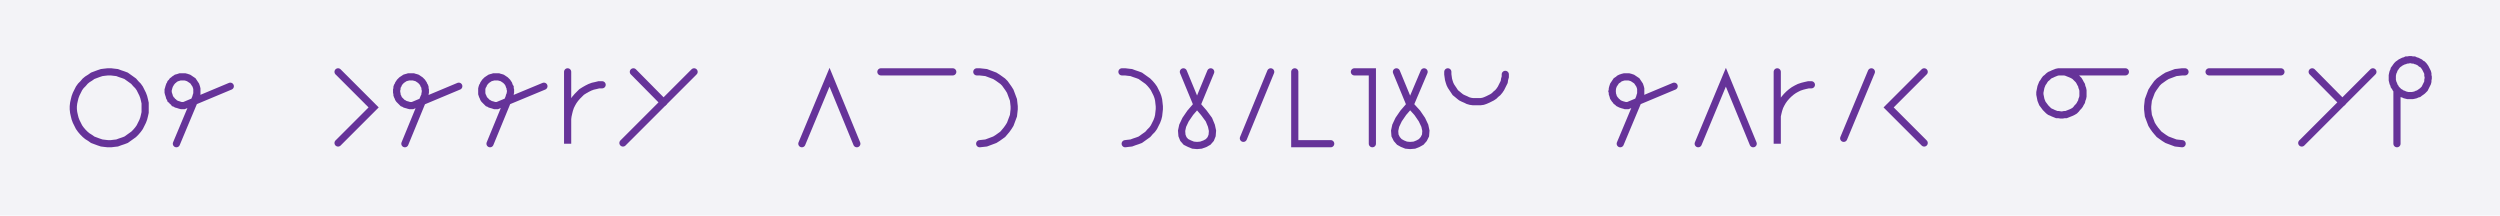
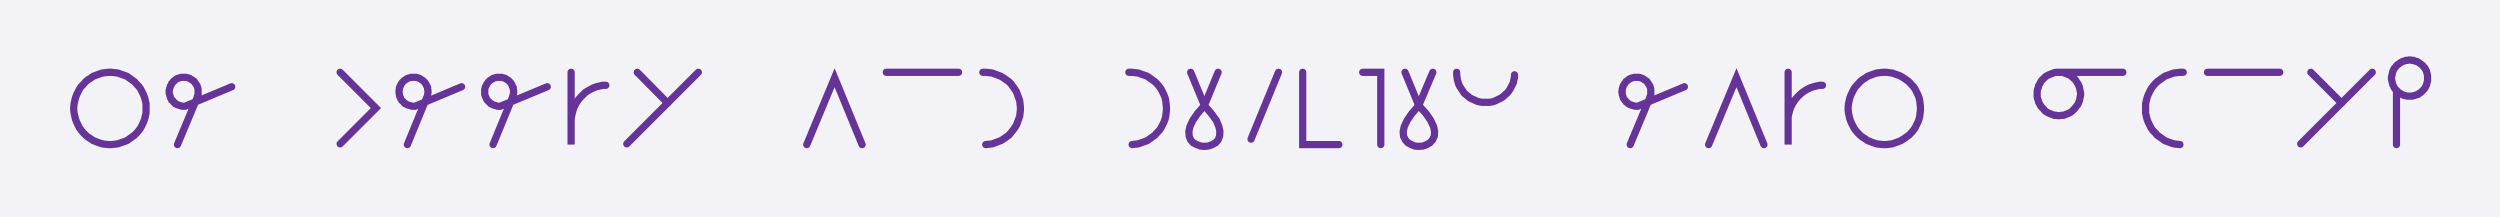
- <svg xmlns="http://www.w3.org/2000/svg" width="695.879" height="60.0" style="fill:none; stroke-linecap:round;">
+ <svg xmlns="http://www.w3.org/2000/svg" width="691.639" height="60.0" style="fill:none; stroke-linecap:round;">
  <rect width="100%" height="100%" fill="#F3F3F7" />
  <path stroke="#663399" stroke-width="2" d="M 300,50" />
  <path stroke="#663399" stroke-width="2" d="M 30,40 30.9,40 31.7,39.9 32.6,39.8 33.4,39.5 34.3,39.2 35.1,38.9 35.8,38.4 36.5,37.9 37.2,37.4 37.8,36.8 38.4,36.1 38.9,35.4 39.3,34.6 39.7,33.8 40,33 40.2,32.2 40.4,31.3 40.4,30.4 40.4,29.6 40.4,28.7 40.2,27.8 40,27 39.7,26.2 39.3,25.4 38.9,24.6 38.4,23.9 37.8,23.3 37.2,22.6 36.5,22.1 35.8,21.6 35.1,21.1 34.3,20.8 33.4,20.5 32.6,20.2 31.7,20.1 30.9,20 30,20 29.1,20.1 28.3,20.2 27.4,20.5 26.6,20.8 25.8,21.1 25.1,21.6 24.3,22.1 23.7,22.6 23.1,23.3 22.5,23.9 22,24.6 21.6,25.4 21.2,26.2 20.9,27 20.7,27.8 20.5,28.7 20.4,29.6 20.4,30.4 20.5,31.3 20.7,32.2 20.9,33 21.2,33.8 21.6,34.6 22,35.4 22.5,36.1 23.1,36.8 23.7,37.4 24.3,37.9 25.1,38.4 25.8,38.9 26.6,39.2 27.4,39.5 28.3,39.8 29.1,39.9 30,40" />
  <path stroke="#663399" stroke-width="2" d="M 47.1,70" />
  <path stroke="#663399" stroke-width="2" d="M 49.1,40 54.5,27.1 54.6,26.7 54.7,26.4 54.8,26.1 54.8,25.7 54.8,25.4 54.8,25 54.8,24.7 54.7,24.3 54.6,24 54.5,23.7 54.3,23.4 54.1,23.1 53.9,22.8 53.7,22.5 53.4,22.3 53.1,22.1 52.8,21.9 52.5,21.7 52.2,21.6 51.9,21.5 51.5,21.4 51.2,21.4 50.8,21.4 50.5,21.4 50.1,21.4 49.8,21.5 49.5,21.6 49.1,21.7 48.8,21.9 48.5,22.1 48.3,22.3 48,22.5 47.8,22.8 47.5,23.1 47.4,23.4 47.2,23.7 47.1,24 47,24.3 46.9,24.7 46.8,25 46.8,25.4 46.8,25.7 46.9,26.1 47,26.4 47.1,26.7 47.2,27.1 47.4,27.4 47.5,27.7 47.8,27.9 48,28.2 48.3,28.4 48.5,28.7 48.8,28.8 49.1,29 49.5,29.1 49.8,29.2 50.1,29.3 50.5,29.4 50.8,29.4 51.2,29.4 64.1,24" />
  <path stroke="#663399" stroke-width="2" d="M 70.8,70" />
  <path stroke="#663399" stroke-width="2" d="M 94.1,70" />
  <path stroke="#663399" stroke-width="2" d="M 94.1,20 104,29.9 94.1,39.8" />
  <path stroke="#663399" stroke-width="2" d="M 110.7,70" />
  <path stroke="#663399" stroke-width="2" d="M 112.7,40 118,27.1 118.2,26.7 118.3,26.4 118.3,26.1 118.4,25.7 118.4,25.4 118.4,25 118.3,24.7 118.3,24.3 118.2,24 118,23.7 117.9,23.4 117.7,23.1 117.5,22.8 117.2,22.5 117,22.3 116.7,22.1 116.4,21.9 116.1,21.7 115.8,21.6 115.4,21.5 115.1,21.4 114.8,21.4 114.4,21.4 114.1,21.4 113.7,21.4 113.4,21.5 113,21.6 112.7,21.7 112.4,21.9 112.1,22.1 111.8,22.3 111.6,22.5 111.3,22.8 111.1,23.1 110.9,23.4 110.8,23.7 110.6,24 110.5,24.3 110.5,24.7 110.4,25 110.4,25.4 110.4,25.7 110.5,26.1 110.5,26.4 110.6,26.7 110.8,27.1 110.9,27.4 111.1,27.7 111.3,27.9 111.6,28.2 111.8,28.4 112.1,28.7 112.4,28.8 112.7,29 113,29.1 113.4,29.2 113.7,29.3 114.1,29.4 114.4,29.4 114.8,29.4 127.7,24" />
  <path stroke="#663399" stroke-width="2" d="M 134.4,70" />
  <path stroke="#663399" stroke-width="2" d="M 136.4,40 141.7,27.1 141.8,26.7 142,26.4 142,26.1 142.1,25.7 142.1,25.4 142.1,25 142,24.7 142,24.3 141.8,24 141.7,23.7 141.6,23.4 141.4,23.1 141.2,22.8 140.9,22.5 140.7,22.3 140.4,22.1 140.1,21.9 139.8,21.7 139.5,21.6 139.1,21.5 138.8,21.4 138.4,21.4 138.1,21.4 137.7,21.4 137.4,21.4 137.1,21.5 136.7,21.6 136.4,21.7 136.1,21.9 135.8,22.1 135.5,22.3 135.3,22.5 135,22.8 134.8,23.1 134.6,23.4 134.5,23.7 134.3,24 134.2,24.3 134.1,24.7 134.1,25 134.1,25.4 134.1,25.7 134.1,26.1 134.2,26.4 134.3,26.7 134.5,27.1 134.6,27.4 134.8,27.7 135,27.9 135.3,28.2 135.5,28.4 135.8,28.7 136.1,28.8 136.4,29 136.7,29.1 137.1,29.2 137.4,29.3 137.7,29.4 138.1,29.4 138.4,29.4 151.4,24" />
  <path stroke="#663399" stroke-width="2" d="M 158,70" />
  <path stroke="#663399" stroke-width="2" d="M 158,20 158,40 158,34 158,33.1 158.1,32.3 158.3,31.4 158.5,30.6 158.8,29.7 159.2,28.9 159.6,28.2 160.1,27.5 160.7,26.8 161.3,26.2 161.9,25.6 162.7,25.1 163.4,24.7 164.2,24.3 165,24 165.9,23.8 166.7,23.6 167.6,23.6" />
  <path stroke="#663399" stroke-width="2" d="M 174.3,70" />
  <path stroke="#663399" stroke-width="2" d="M 176.3,20 184.7,28.5" />
  <path stroke="#663399" stroke-width="2" d="M 193.2,20 173.4,39.8" />
  <path stroke="#663399" stroke-width="2" d="M 199.9,70" />
  <path stroke="#663399" stroke-width="2" d="M 223.2,70" />
  <path stroke="#663399" stroke-width="2" d="M 223.2,40 230.9,21.5 238.5,40" />
  <path stroke="#663399" stroke-width="2" d="M 245.2,70" />
  <path stroke="#663399" stroke-width="2" d="M 245.2,20 265.2,20" />
  <path stroke="#663399" stroke-width="2" d="M 271.9,70" />
  <path stroke="#663399" stroke-width="2" d="M 271.9,20 272.7,20 273.6,20.1 274.5,20.2 275.3,20.5 276.1,20.8 276.9,21.1 277.7,21.6 278.4,22.1 279.1,22.6 279.7,23.2 280.2,23.9 280.7,24.6 281.2,25.4 281.5,26.2 281.8,27 282.1,27.8 282.2,28.7 282.3,29.6 282.3,30.4 282.2,31.3 282.1,32.2 281.8,33 281.5,33.8 281.2,34.6 280.7,35.4 280.2,36.1 279.7,36.7 279.1,37.4 278.4,37.9 277.7,38.4 276.9,38.9 276.1,39.2 275.3,39.5 274.5,39.8 273.6,39.9 272.7,40" />
  <path stroke="#663399" stroke-width="2" d="M 289,70" />
  <path stroke="#663399" stroke-width="2" d="M 312.3,70" />
  <path stroke="#663399" stroke-width="2" d="M 312.3,20 313.2,20 314,20.1 314.9,20.2 315.7,20.5 316.6,20.8 317.4,21.1 318.1,21.6 318.8,22.1 319.5,22.6 320.1,23.2 320.7,23.9 321.2,24.6 321.6,25.4 322,26.2 322.3,27 322.5,27.8 322.6,28.7 322.7,29.6 322.7,30.4 322.6,31.3 322.5,32.2 322.3,33 322,33.8 321.6,34.6 321.2,35.4 320.7,36.1 320.1,36.7 319.5,37.4 318.8,37.9 318.1,38.4 317.4,38.9 316.6,39.2 315.7,39.5 314.9,39.8 314,39.9 313.2,40" />
  <path stroke="#663399" stroke-width="2" d="M 329.4,70" />
  <path stroke="#663399" stroke-width="2" d="M 329.4,20 333.2,29.2" />
  <path stroke="#663399" stroke-width="2" d="M 333.2,29.2 335.1,31.4 336.5,33.3 337.2,35 337.5,36.4 337.4,37.7 337,38.7 336.3,39.5 335.4,40 334.3,40.4 333.2,40.5 332.1,40.4 331.1,40 330.1,39.5 329.4,38.7 329,37.7 328.9,36.4 329.2,35 330,33.3 331.3,31.4 333.2,29.2 337,20" />
  <path stroke="#663399" stroke-width="2" d="M 343.7,70" />
  <path stroke="#663399" stroke-width="2" d="M 353.7,20 346.1,38.5" />
  <path stroke="#663399" stroke-width="2" d="M 360.4,70" />
  <path stroke="#663399" stroke-width="2" d="M 360.4,20 360.4,40 370.4,40" />
  <path stroke="#663399" stroke-width="2" d="M 377,70" />
  <path stroke="#663399" stroke-width="2" d="M 377,20 382,20 382,40" />
  <path stroke="#663399" stroke-width="2" d="M 388.7,70" />
  <path stroke="#663399" stroke-width="2" d="M 388.7,20 392.5,29.2" />
  <path stroke="#663399" stroke-width="2" d="M 392.5,29.2 394.5,31.4 395.8,33.3 396.6,35 396.9,36.4 396.8,37.7 396.3,38.7 395.6,39.5 394.7,40 393.7,40.4 392.5,40.5 391.4,40.4 390.4,40 389.5,39.5 388.8,38.7 388.3,37.7 388.2,36.4 388.5,35 389.3,33.3 390.6,31.4 392.5,29.2 396.4,20" />
  <path stroke="#663399" stroke-width="2" d="M 403,70" />
  <path stroke="#663399" stroke-width="2" d="M 403,20 403,20.7 403.1,21.4 403.2,22.1 403.4,22.8 403.6,23.4 403.9,24 404.3,24.6 404.7,25.2 405.1,25.8 405.6,26.2 406.2,26.7 406.7,27.1 407.3,27.4 408,27.7 408.6,28 409.3,28.2 410,28.3 410.7,28.3 411.4,28.3 412.1,28.3 412.8,28.2 413.4,28 414.1,27.7 414.7,27.4 415.3,27.1 415.9,26.7 416.4,26.2 416.9,25.8 417.4,25.2 417.8,24.6 418.1,24 418.4,23.4 418.7,22.8 418.8,22.1 419,21.4 419,20.7" />
  <path stroke="#663399" stroke-width="2" d="M 425.7,70" />
  <path stroke="#663399" stroke-width="2" d="M 449,70" />
  <path stroke="#663399" stroke-width="2" d="M 451,40 456.4,27.1 456.5,26.7 456.6,26.4 456.7,26.1 456.7,25.7 456.7,25.4 456.7,25 456.7,24.7 456.6,24.3 456.5,24 456.4,23.7 456.2,23.4 456,23.1 455.8,22.8 455.6,22.5 455.3,22.3 455,22.1 454.7,21.9 454.4,21.7 454.1,21.6 453.8,21.5 453.4,21.4 453.1,21.4 452.7,21.4 452.4,21.4 452.1,21.4 451.7,21.5 451.4,21.6 451.1,21.7 450.7,21.9 450.5,22.1 450.2,22.3 449.9,22.5 449.7,22.8 449.5,23.1 449.3,23.4 449.1,23.7 449,24 448.9,24.3 448.8,24.7 448.8,25 448.7,25.4 448.8,25.7 448.8,26.1 448.9,26.4 449,26.7 449.1,27.1 449.3,27.4 449.5,27.7 449.7,27.9 449.9,28.2 450.2,28.4 450.5,28.7 450.7,28.8 451.1,29 451.4,29.1 451.7,29.2 452.1,29.3 452.4,29.4 452.7,29.4 453.1,29.4 466,24" />
  <path stroke="#663399" stroke-width="2" d="M 472.7,70" />
  <path stroke="#663399" stroke-width="2" d="M 472.7,40 480.4,21.5 488,40" />
  <path stroke="#663399" stroke-width="2" d="M 494.7,70" />
  <path stroke="#663399" stroke-width="2" d="M 494.7,20 494.7,40 494.7,34 494.7,33.1 494.7,32.3 494.9,31.4 495.1,30.6 495.4,29.7 495.8,28.9 496.2,28.2 496.7,27.5 497.3,26.8 497.9,26.2 498.6,25.6 499.3,25.1 500,24.7 500.8,24.3 501.7,24 502.5,23.8 503.4,23.6 504.2,23.6" />
  <path stroke="#663399" stroke-width="2" d="M 510.9,70" />
-   <path stroke="#663399" stroke-width="2" d="M 520.9,20 513.2,38.5" />
-   <path stroke="#663399" stroke-width="2" d="M 527.6,70" />
-   <path stroke="#663399" stroke-width="2" d="M 535.6,20 525.7,29.9 535.6,39.8" />
-   <path stroke="#663399" stroke-width="2" d="M 542.2,70" />
-   <path stroke="#663399" stroke-width="2" d="M 565.6,70" />
-   <path stroke="#663399" stroke-width="2" d="M 573.6,20 574.1,20 574.6,20 575.1,20.1 575.6,20.3 576.1,20.5 576.6,20.7 577,20.9 577.5,21.2 577.9,21.6 578.2,21.9 578.6,22.3 578.9,22.8 579.1,23.2 579.4,23.7 579.5,24.2 579.7,24.7 579.8,25.2 579.8,25.7 579.8,26.3 579.8,26.8 579.7,27.3 579.5,27.8 579.4,28.3 579.1,28.8 578.9,29.2 578.6,29.6 578.2,30 577.9,30.4 577.5,30.8 577,31.1 576.6,31.3 576.1,31.5 575.6,31.7 575.1,31.9 574.6,31.9 574.1,32 573.6,32 573,31.9 572.5,31.9 572,31.7 571.5,31.5 571.1,31.3 570.6,31.1 570.2,30.8 569.8,30.4 569.4,30 569.1,29.6 568.8,29.2 568.5,28.8 568.3,28.3 568.1,27.8 568,27.3 567.9,26.8 567.8,26.3 567.8,25.7 567.9,25.2 568,24.7 568.1,24.2 568.3,23.7 568.5,23.2 568.8,22.8 569.1,22.3 569.4,21.9 569.8,21.6 570.2,21.2 570.6,20.9 571.1,20.7 571.5,20.5 572,20.3 572.5,20.1 573,20 573.6,20 591.6,20" />
-   <path stroke="#663399" stroke-width="2" d="M 598.2,70" />
-   <path stroke="#663399" stroke-width="2" d="M 608.2,20 607.4,20 606.5,20.1 605.6,20.2 604.8,20.5 604,20.8 603.2,21.1 602.4,21.6 601.7,22.1 601,22.6 600.4,23.2 599.9,23.9 599.4,24.6 598.9,25.4 598.6,26.2 598.3,27 598,27.8 597.9,28.7 597.8,29.6 597.8,30.4 597.9,31.3 598,32.2 598.3,33 598.6,33.8 598.9,34.6 599.4,35.4 599.9,36.1 600.4,36.7 601,37.4 601.7,37.9 602.4,38.4 603.2,38.9 604,39.2 604.8,39.5 605.6,39.8 606.5,39.9 607.4,40" />
-   <path stroke="#663399" stroke-width="2" d="M 614.9,70" />
-   <path stroke="#663399" stroke-width="2" d="M 614.9,20 634.9,20" />
-   <path stroke="#663399" stroke-width="2" d="M 641.6,70" />
-   <path stroke="#663399" stroke-width="2" d="M 643.6,20 652,28.5" />
-   <path stroke="#663399" stroke-width="2" d="M 660.5,20 640.7,39.8" />
-   <path stroke="#663399" stroke-width="2" d="M 667.2,70" />
-   <path stroke="#663399" stroke-width="2" d="M 667.2,25 667.5,25.3 667.8,25.6 668.2,25.8 668.6,26.1 669,26.2 669.4,26.4 669.8,26.5 670.2,26.6 670.7,26.6 671.1,26.6 671.5,26.6 672,26.5 672.4,26.4 672.8,26.2 673.2,26.1 673.6,25.8 673.9,25.6 674.3,25.3 674.6,25 674.9,24.7 675.1,24.3 675.3,23.9 675.5,23.5 675.7,23.1 675.8,22.7 675.8,22.3 675.9,21.8 675.9,21.4 675.8,21 675.8,20.5 675.7,20.1 675.5,19.7 675.3,19.3 675.1,18.9 674.9,18.6 674.6,18.2 674.3,17.9 673.9,17.7 673.6,17.4 673.2,17.2 672.8,17 672.4,16.9 672,16.7 671.5,16.7 671.1,16.6 670.7,16.6 670.2,16.7 669.8,16.7 669.4,16.9 669,17 668.6,17.2 668.2,17.4 667.8,17.7 667.5,17.9 667.2,18.2 666.9,18.6 666.7,18.9 666.4,19.3 666.3,19.7 666.1,20.1 666,20.5 665.9,21 665.9,21.4 665.9,21.8 665.9,22.3 666,22.7 666.1,23.1 666.3,23.5 666.4,23.9 666.7,24.3 666.9,24.7 667.2,25 667.2,40" />
-   <path stroke="#663399" stroke-width="2" d="M 682.5,70" />
+   <path stroke="#663399" stroke-width="2" d="M 520.9,40 521.8,40 522.6,39.9 523.5,39.8 524.3,39.5 525.2,39.2 525.9,38.9 526.7,38.4 527.4,37.9 528.1,37.4 528.7,36.8 529.3,36.1 529.8,35.4 530.2,34.6 530.6,33.8 530.9,33 531.1,32.2 531.2,31.3 531.3,30.4 531.3,29.6 531.2,28.7 531.1,27.8 530.9,27 530.6,26.2 530.2,25.4 529.8,24.6 529.3,23.9 528.7,23.3 528.1,22.6 527.4,22.1 526.7,21.6 525.9,21.1 525.2,20.8 524.3,20.5 523.5,20.2 522.6,20.1 521.8,20 520.9,20 520,20.1 519.2,20.2 518.3,20.5 517.5,20.8 516.7,21.1 516,21.6 515.2,22.1 514.6,22.6 514,23.3 513.4,23.9 512.9,24.6 512.5,25.4 512.1,26.2 511.8,27 511.6,27.8 511.4,28.7 511.3,29.6 511.3,30.4 511.4,31.3 511.6,32.2 511.8,33 512.1,33.8 512.5,34.6 512.9,35.4 513.4,36.1 514,36.8 514.6,37.4 515.2,37.9 516,38.4 516.7,38.9 517.5,39.2 518.3,39.5 519.2,39.8 520,39.9 520.9,40" />
+   <path stroke="#663399" stroke-width="2" d="M 538,70" />
+   <path stroke="#663399" stroke-width="2" d="M 561.3,70" />
+   <path stroke="#663399" stroke-width="2" d="M 569.3,20 569.8,20 570.4,20 570.9,20.1 571.4,20.3 571.9,20.5 572.4,20.7 572.8,20.9 573.2,21.2 573.6,21.6 574,21.9 574.3,22.3 574.6,22.8 574.9,23.2 575.1,23.7 575.3,24.2 575.4,24.7 575.5,25.2 575.6,25.7 575.6,26.3 575.5,26.8 575.4,27.3 575.3,27.8 575.1,28.3 574.9,28.8 574.6,29.2 574.3,29.6 574,30 573.6,30.4 573.2,30.8 572.8,31.1 572.4,31.3 571.9,31.5 571.4,31.7 570.9,31.9 570.4,31.9 569.8,32 569.3,32 568.8,31.9 568.3,31.9 567.8,31.7 567.3,31.5 566.8,31.3 566.4,31.1 565.9,30.8 565.5,30.4 565.2,30 564.8,29.6 564.5,29.2 564.3,28.8 564,28.3 563.9,27.8 563.7,27.3 563.6,26.8 563.6,26.3 563.6,25.7 563.6,25.2 563.7,24.7 563.9,24.2 564,23.7 564.3,23.2 564.5,22.8 564.8,22.3 565.2,21.9 565.5,21.6 565.9,21.2 566.4,20.9 566.8,20.7 567.3,20.5 567.8,20.3 568.3,20.1 568.8,20 569.3,20 587.3,20" />
+   <path stroke="#663399" stroke-width="2" d="M 594,70" />
+   <path stroke="#663399" stroke-width="2" d="M 604,20 603.1,20 602.2,20.1 601.4,20.2 600.5,20.5 599.7,20.8 598.9,21.1 598.2,21.6 597.5,22.1 596.8,22.6 596.2,23.2 595.6,23.9 595.1,24.6 594.7,25.4 594.3,26.2 594,27 593.8,27.8 593.6,28.7 593.6,29.6 593.6,30.4 593.6,31.3 593.8,32.2 594,33 594.3,33.8 594.7,34.6 595.1,35.4 595.6,36.1 596.2,36.7 596.8,37.4 597.5,37.9 598.2,38.4 598.9,38.9 599.7,39.2 600.5,39.5 601.4,39.8 602.2,39.9 603.1,40" />
+   <path stroke="#663399" stroke-width="2" d="M 610.7,70" />
+   <path stroke="#663399" stroke-width="2" d="M 610.7,20 630.7,20" />
+   <path stroke="#663399" stroke-width="2" d="M 637.3,70" />
+   <path stroke="#663399" stroke-width="2" d="M 639.3,20 647.8,28.5" />
+   <path stroke="#663399" stroke-width="2" d="M 656.3,20 636.5,39.8" />
+   <path stroke="#663399" stroke-width="2" d="M 663,70" />
+   <path stroke="#663399" stroke-width="2" d="M 663,25 663.3,25.3 663.6,25.6 664,25.8 664.3,26.1 664.7,26.2 665.1,26.4 665.6,26.5 666,26.6 666.4,26.6 666.9,26.6 667.3,26.6 667.7,26.5 668.1,26.4 668.6,26.2 669,26.1 669.3,25.8 669.7,25.6 670,25.3 670.3,25 670.6,24.7 670.9,24.3 671.1,23.9 671.3,23.5 671.4,23.1 671.5,22.7 671.6,22.3 671.6,21.8 671.6,21.4 671.6,21 671.5,20.5 671.4,20.1 671.3,19.7 671.1,19.3 670.9,18.9 670.6,18.6 670.3,18.2 670,17.9 669.7,17.7 669.3,17.4 669,17.2 668.6,17 668.1,16.9 667.7,16.7 667.3,16.7 666.9,16.6 666.4,16.6 666,16.7 665.6,16.7 665.1,16.9 664.7,17 664.3,17.2 664,17.4 663.6,17.7 663.3,17.9 663,18.2 662.7,18.6 662.4,18.9 662.2,19.3 662,19.7 661.9,20.1 661.8,20.5 661.7,21 661.6,21.4 661.6,21.8 661.7,22.3 661.8,22.7 661.9,23.1 662,23.5 662.2,23.9 662.4,24.3 662.7,24.7 663,25 663,40" />
+   <path stroke="#663399" stroke-width="2" d="M 678.3,70" />
</svg>
